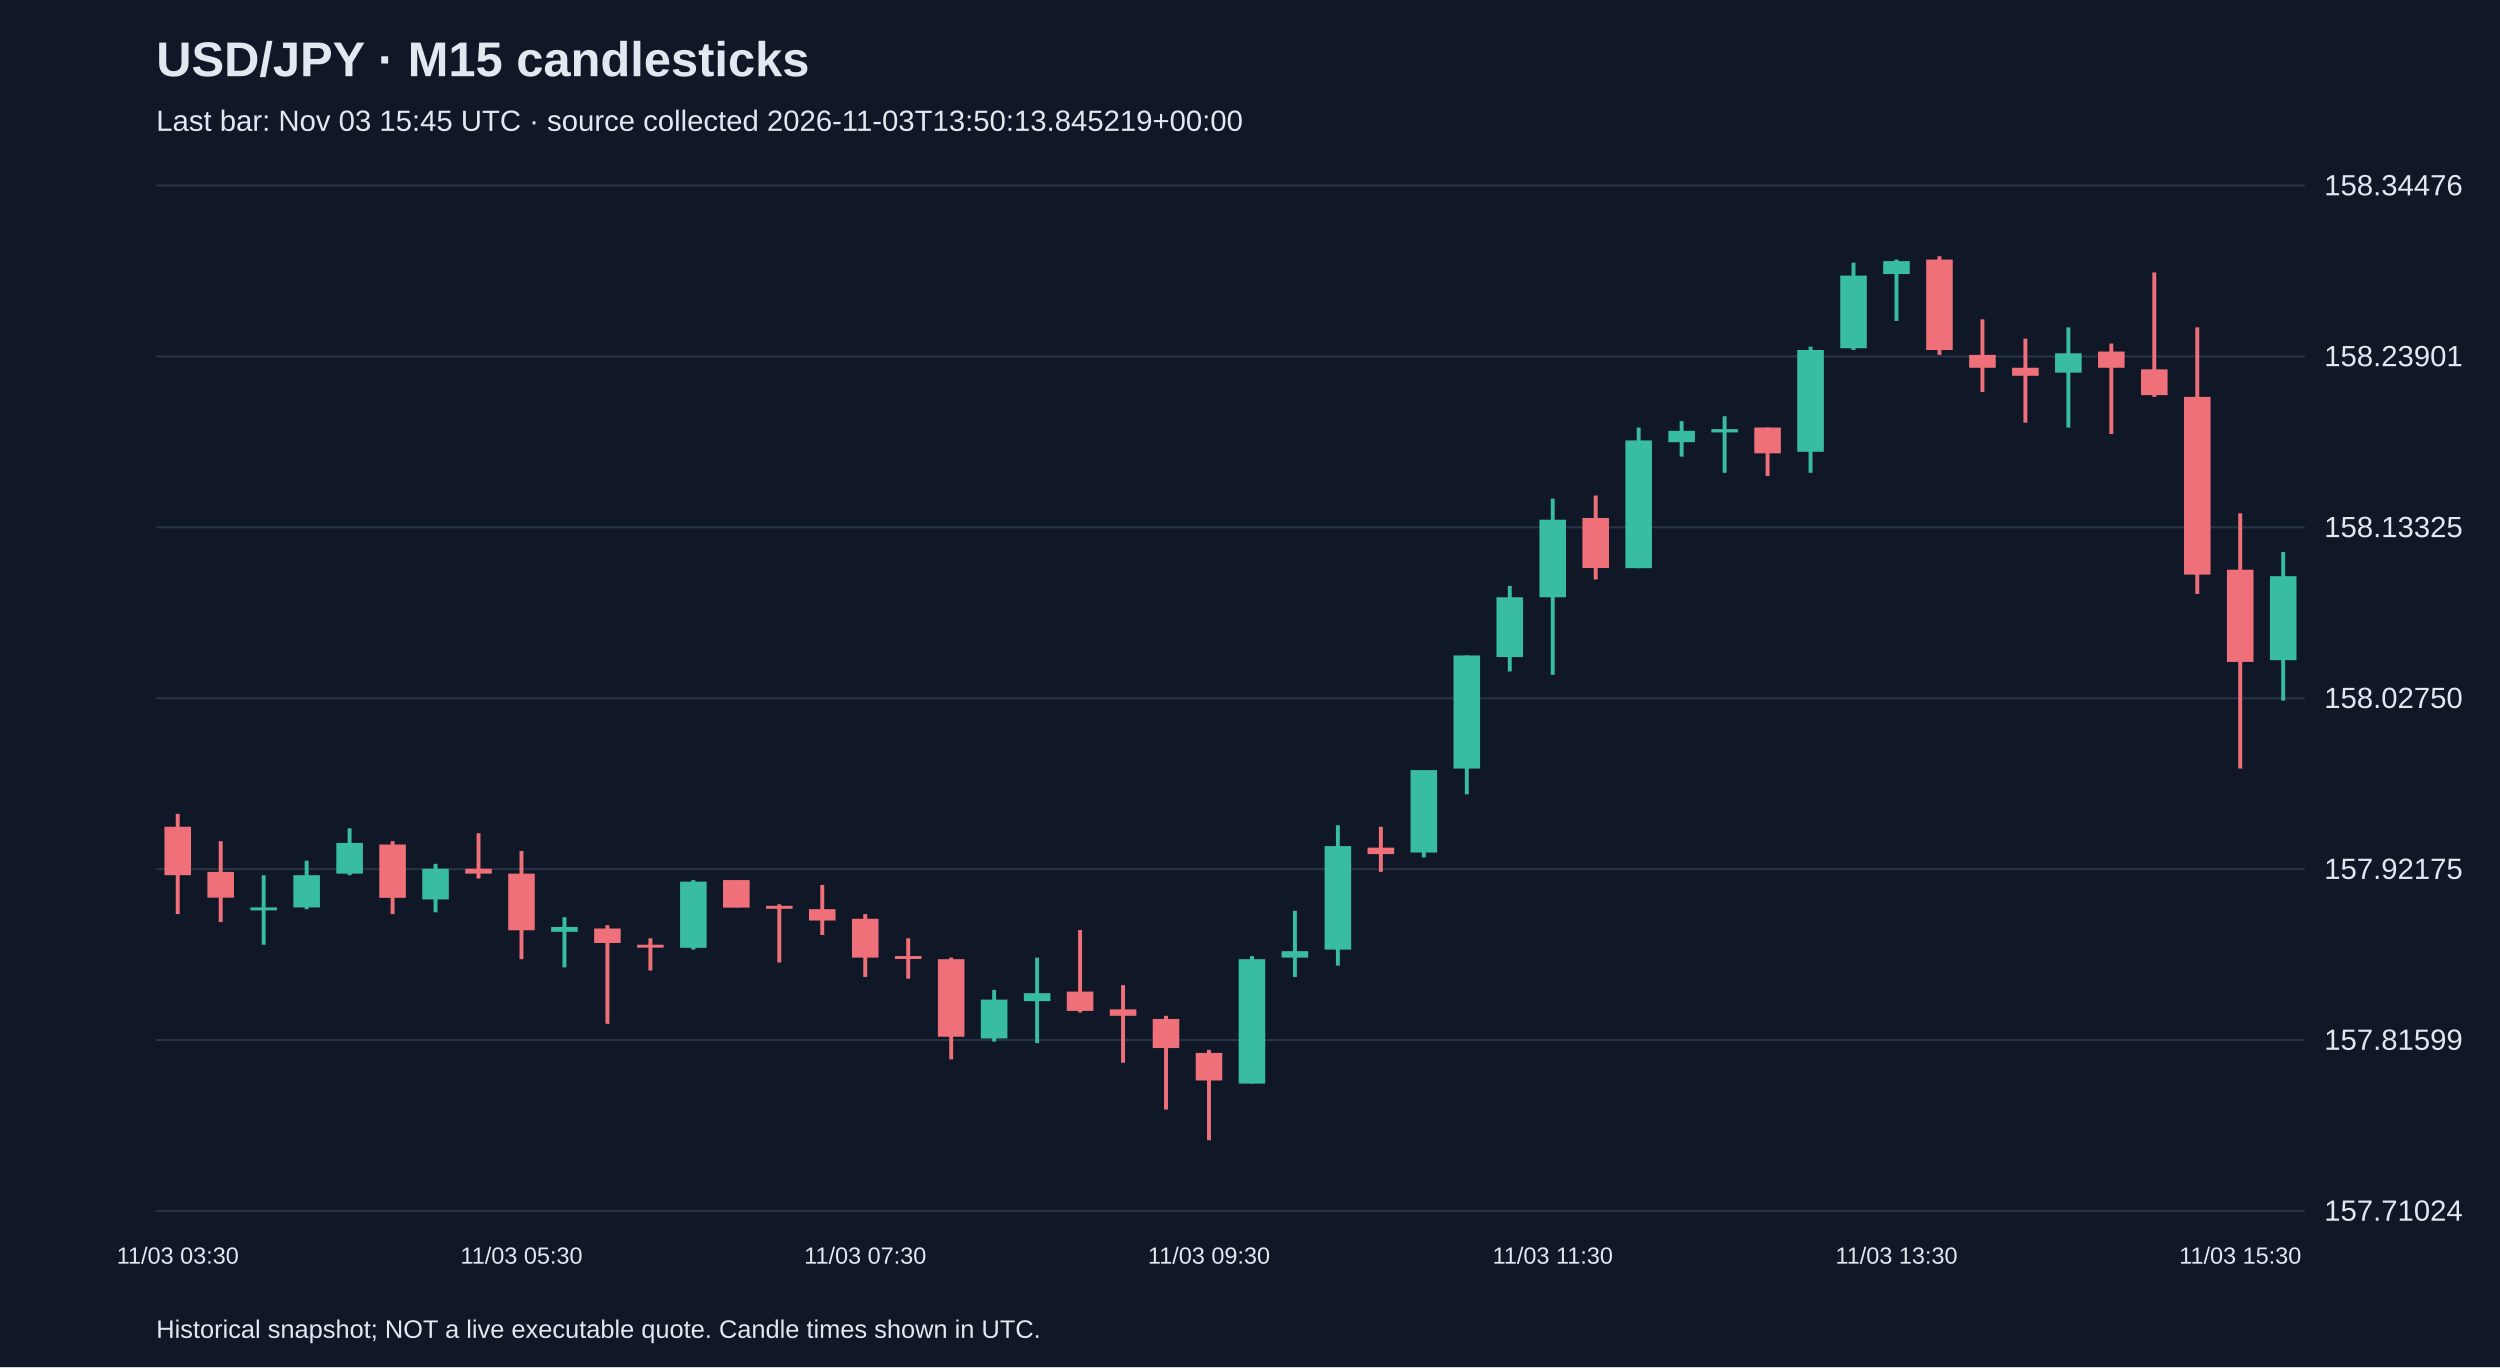
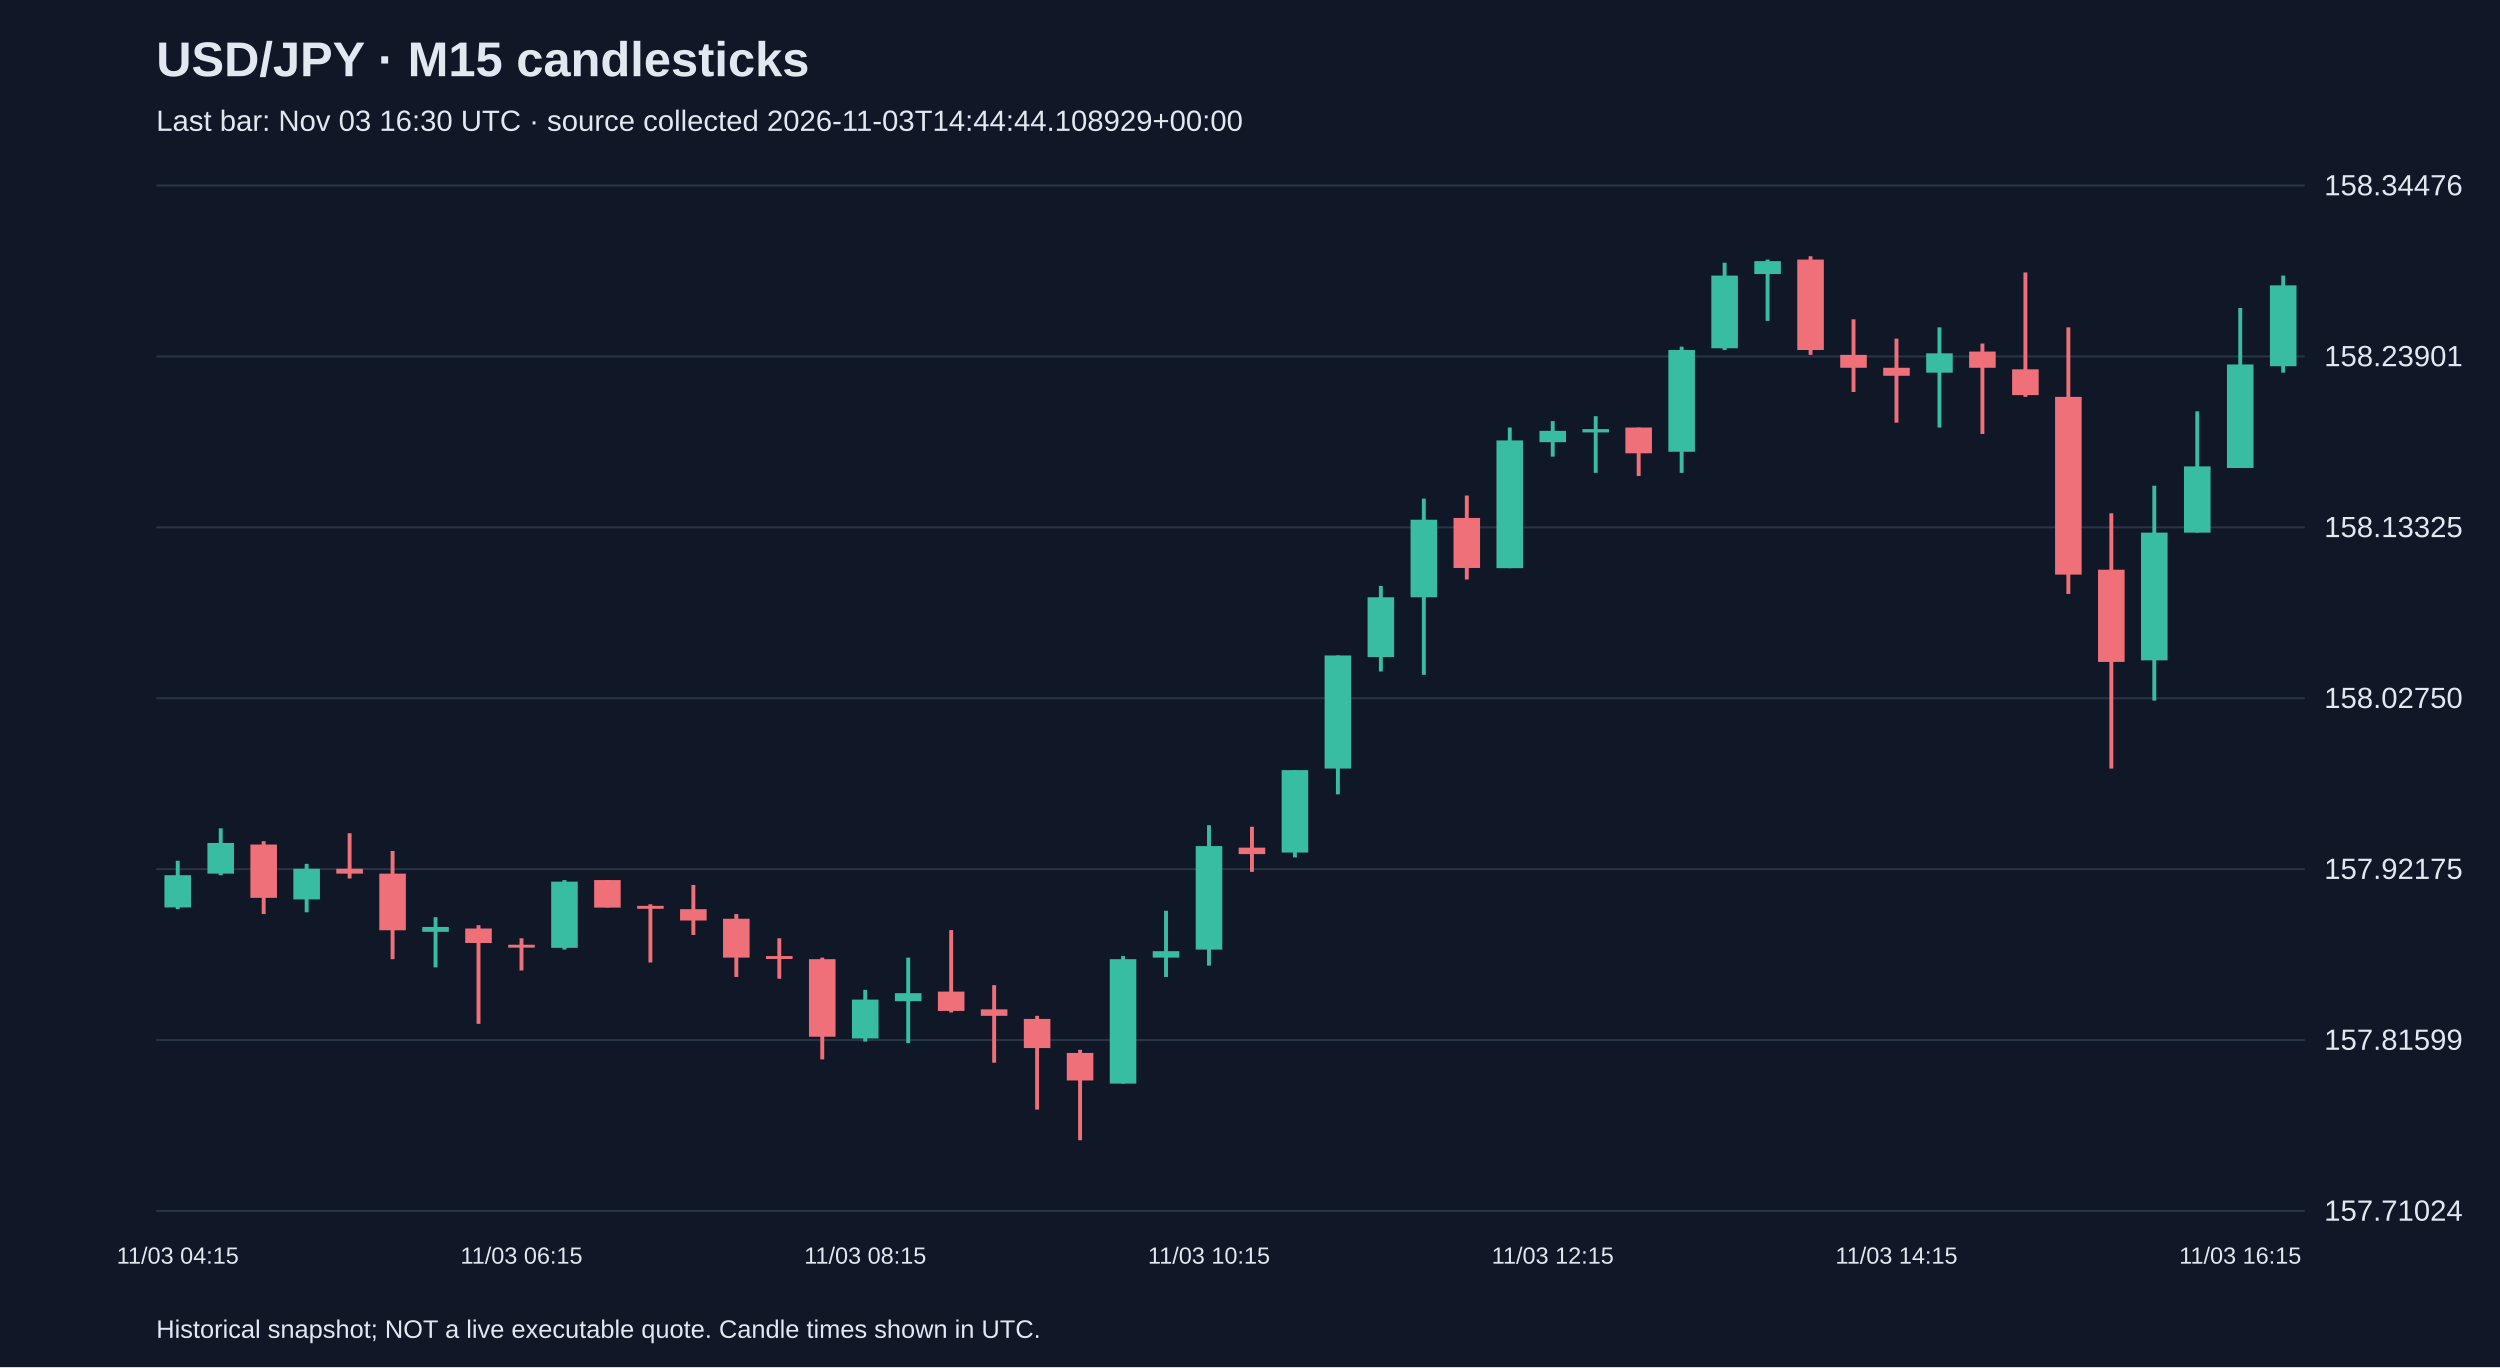
<svg xmlns="http://www.w3.org/2000/svg" viewBox="0 0 1280 700">
  <rect width="100%" height="100%" fill="#101827" />
  <style>text{font-family:Arial,sans-serif;fill:#e2e8f0}</style>
  <text x="80" y="39" font-size="25" font-weight="bold">USD/JPY · M15 candlesticks</text>
-   <text x="80" y="67" font-size="15" fill="#a6b1c5">Last bar: Nov 03 15:45 UTC · source collected 2026-11-03T13:50:13.845219+00:00</text>
+   <text x="80" y="67" font-size="15" fill="#a6b1c5">Last bar: Nov 03 16:30 UTC · source collected 2026-11-03T14:44:44.108929+00:00</text>
  <line x1="80" y1="620.0" x2="1180" y2="620.0" stroke="#283548" />
  <text x="1190" y="625.0" font-size="15">157.71024</text>
  <line x1="80" y1="532.5" x2="1180" y2="532.5" stroke="#283548" />
  <text x="1190" y="537.5" font-size="15">157.81599</text>
  <line x1="80" y1="445.0" x2="1180" y2="445.0" stroke="#283548" />
  <text x="1190" y="450.0" font-size="15">157.92175</text>
  <line x1="80" y1="357.5" x2="1180" y2="357.5" stroke="#283548" />
  <text x="1190" y="362.5" font-size="15">158.02750</text>
  <line x1="80" y1="270.0" x2="1180" y2="270.0" stroke="#283548" />
  <text x="1190" y="275.0" font-size="15">158.13325</text>
  <line x1="80" y1="182.5" x2="1180" y2="182.5" stroke="#283548" />
  <text x="1190" y="187.5" font-size="15">158.23901</text>
  <line x1="80" y1="95.0" x2="1180" y2="95.0" stroke="#283548" />
  <text x="1190" y="100.0" font-size="15">158.34476</text>
-   <line x1="91.0" y1="416.7" x2="91.0" y2="468.0" stroke="#f07079" stroke-width="2" />
-   <rect x="84.2" y="423.3" width="13.6" height="24.8" fill="#f07079" />
-   <text x="91.0" y="647" text-anchor="middle" font-size="12">11/03 03:30</text>
-   <line x1="113.0" y1="430.7" x2="113.0" y2="472.1" stroke="#f07079" stroke-width="2" />
-   <rect x="106.2" y="446.4" width="13.6" height="13.2" fill="#f07079" />
-   <line x1="135.0" y1="448.1" x2="135.0" y2="483.7" stroke="#38bca2" stroke-width="2" />
-   <rect x="128.2" y="464.6" width="13.6" height="1.5" fill="#38bca2" />
-   <line x1="157.0" y1="440.7" x2="157.0" y2="465.5" stroke="#38bca2" stroke-width="2" />
-   <rect x="150.2" y="448.1" width="13.6" height="16.5" fill="#38bca2" />
-   <line x1="179.0" y1="424.1" x2="179.0" y2="448.1" stroke="#38bca2" stroke-width="2" />
-   <rect x="172.2" y="431.6" width="13.6" height="15.7" fill="#38bca2" />
-   <line x1="201.0" y1="430.7" x2="201.0" y2="468.0" stroke="#f07079" stroke-width="2" />
-   <rect x="194.2" y="432.4" width="13.6" height="27.3" fill="#f07079" />
-   <line x1="223.0" y1="442.3" x2="223.0" y2="467.1" stroke="#38bca2" stroke-width="2" />
-   <rect x="216.2" y="444.8" width="13.6" height="15.7" fill="#38bca2" />
-   <line x1="245.0" y1="426.6" x2="245.0" y2="449.8" stroke="#f07079" stroke-width="2" />
-   <rect x="238.2" y="444.8" width="13.6" height="2.5" fill="#f07079" />
-   <line x1="267.0" y1="435.7" x2="267.0" y2="491.1" stroke="#f07079" stroke-width="2" />
-   <rect x="260.2" y="447.3" width="13.6" height="29.0" fill="#f07079" />
-   <text x="267.0" y="647" text-anchor="middle" font-size="12">11/03 05:30</text>
-   <line x1="289.0" y1="469.6" x2="289.0" y2="495.3" stroke="#38bca2" stroke-width="2" />
-   <rect x="282.2" y="474.6" width="13.6" height="2.5" fill="#38bca2" />
-   <line x1="311.0" y1="473.7" x2="311.0" y2="524.2" stroke="#f07079" stroke-width="2" />
-   <rect x="304.2" y="475.4" width="13.6" height="7.4" fill="#f07079" />
-   <line x1="333.0" y1="480.4" x2="333.0" y2="496.9" stroke="#f07079" stroke-width="2" />
-   <rect x="326.2" y="483.7" width="13.6" height="1.5" fill="#f07079" />
-   <line x1="355.0" y1="450.6" x2="355.0" y2="486.2" stroke="#38bca2" stroke-width="2" />
-   <rect x="348.2" y="451.4" width="13.6" height="33.9" fill="#38bca2" />
-   <line x1="377.0" y1="450.6" x2="377.0" y2="464.6" stroke="#f07079" stroke-width="2" />
-   <rect x="370.2" y="450.6" width="13.6" height="14.1" fill="#f07079" />
-   <line x1="399.0" y1="463.0" x2="399.0" y2="492.8" stroke="#f07079" stroke-width="2" />
-   <rect x="392.2" y="463.8" width="13.6" height="1.5" fill="#f07079" />
-   <line x1="421.0" y1="453.1" x2="421.0" y2="478.7" stroke="#f07079" stroke-width="2" />
-   <rect x="414.2" y="465.5" width="13.6" height="5.8" fill="#f07079" />
-   <line x1="443.0" y1="468.0" x2="443.0" y2="500.2" stroke="#f07079" stroke-width="2" />
-   <rect x="436.2" y="470.4" width="13.6" height="19.9" fill="#f07079" />
-   <text x="443.0" y="647" text-anchor="middle" font-size="12">11/03 07:30</text>
-   <line x1="465.0" y1="480.4" x2="465.0" y2="501.1" stroke="#f07079" stroke-width="2" />
-   <rect x="458.2" y="489.5" width="13.6" height="1.5" fill="#f07079" />
-   <line x1="487.0" y1="490.3" x2="487.0" y2="542.4" stroke="#f07079" stroke-width="2" />
-   <rect x="480.2" y="491.1" width="13.6" height="39.7" fill="#f07079" />
-   <line x1="509.0" y1="506.8" x2="509.0" y2="533.3" stroke="#38bca2" stroke-width="2" />
-   <rect x="502.2" y="511.8" width="13.6" height="19.9" fill="#38bca2" />
-   <line x1="531.0" y1="490.3" x2="531.0" y2="534.1" stroke="#38bca2" stroke-width="2" />
-   <rect x="524.2" y="508.5" width="13.6" height="4.1" fill="#38bca2" />
-   <line x1="553.0" y1="476.2" x2="553.0" y2="518.4" stroke="#f07079" stroke-width="2" />
-   <rect x="546.2" y="507.7" width="13.6" height="9.9" fill="#f07079" />
-   <line x1="575.0" y1="504.4" x2="575.0" y2="544.1" stroke="#f07079" stroke-width="2" />
-   <rect x="568.2" y="516.8" width="13.6" height="3.3" fill="#f07079" />
-   <line x1="597.0" y1="520.1" x2="597.0" y2="568.1" stroke="#f07079" stroke-width="2" />
-   <rect x="590.2" y="521.7" width="13.6" height="14.9" fill="#f07079" />
-   <line x1="619.0" y1="537.5" x2="619.0" y2="583.8" stroke="#f07079" stroke-width="2" />
-   <rect x="612.2" y="539.1" width="13.6" height="14.1" fill="#f07079" />
-   <text x="619.0" y="647" text-anchor="middle" font-size="12">11/03 09:30</text>
-   <line x1="641.0" y1="489.5" x2="641.0" y2="554.8" stroke="#38bca2" stroke-width="2" />
-   <rect x="634.2" y="491.1" width="13.6" height="63.7" fill="#38bca2" />
-   <line x1="663.0" y1="466.3" x2="663.0" y2="500.2" stroke="#38bca2" stroke-width="2" />
-   <rect x="656.2" y="487.0" width="13.6" height="3.3" fill="#38bca2" />
-   <line x1="685.0" y1="422.5" x2="685.0" y2="494.4" stroke="#38bca2" stroke-width="2" />
-   <rect x="678.2" y="433.2" width="13.6" height="53.0" fill="#38bca2" />
-   <line x1="707.0" y1="423.3" x2="707.0" y2="446.4" stroke="#f07079" stroke-width="2" />
-   <rect x="700.2" y="434.0" width="13.6" height="3.3" fill="#f07079" />
-   <line x1="729.0" y1="394.3" x2="729.0" y2="439.0" stroke="#38bca2" stroke-width="2" />
-   <rect x="722.2" y="394.3" width="13.6" height="42.2" fill="#38bca2" />
-   <line x1="751.0" y1="335.6" x2="751.0" y2="406.7" stroke="#38bca2" stroke-width="2" />
-   <rect x="744.2" y="335.6" width="13.6" height="57.9" fill="#38bca2" />
-   <line x1="773.0" y1="300.0" x2="773.0" y2="343.8" stroke="#38bca2" stroke-width="2" />
-   <rect x="766.2" y="305.8" width="13.6" height="30.6" fill="#38bca2" />
-   <line x1="795.0" y1="255.3" x2="795.0" y2="345.5" stroke="#38bca2" stroke-width="2" />
-   <rect x="788.2" y="266.1" width="13.6" height="39.7" fill="#38bca2" />
-   <text x="795.0" y="647" text-anchor="middle" font-size="12">11/03 11:30</text>
-   <line x1="817.0" y1="253.7" x2="817.0" y2="296.7" stroke="#f07079" stroke-width="2" />
-   <rect x="810.2" y="265.2" width="13.6" height="25.6" fill="#f07079" />
-   <line x1="839.0" y1="218.9" x2="839.0" y2="290.9" stroke="#38bca2" stroke-width="2" />
-   <rect x="832.2" y="225.5" width="13.6" height="65.4" fill="#38bca2" />
-   <line x1="861.0" y1="215.6" x2="861.0" y2="233.8" stroke="#38bca2" stroke-width="2" />
-   <rect x="854.2" y="220.6" width="13.6" height="5.8" fill="#38bca2" />
-   <line x1="883.0" y1="213.1" x2="883.0" y2="242.1" stroke="#38bca2" stroke-width="2" />
-   <rect x="876.2" y="219.7" width="13.6" height="1.7" fill="#38bca2" />
-   <line x1="905.0" y1="218.9" x2="905.0" y2="243.7" stroke="#f07079" stroke-width="2" />
-   <rect x="898.2" y="218.9" width="13.6" height="13.2" fill="#f07079" />
-   <line x1="927.0" y1="177.5" x2="927.0" y2="242.1" stroke="#38bca2" stroke-width="2" />
-   <rect x="920.2" y="179.2" width="13.6" height="52.1" fill="#38bca2" />
-   <line x1="949.0" y1="134.5" x2="949.0" y2="179.2" stroke="#38bca2" stroke-width="2" />
-   <rect x="942.2" y="141.1" width="13.6" height="37.2" fill="#38bca2" />
-   <line x1="971.0" y1="132.9" x2="971.0" y2="164.3" stroke="#38bca2" stroke-width="2" />
-   <rect x="964.2" y="133.7" width="13.6" height="6.6" fill="#38bca2" />
-   <text x="971.0" y="647" text-anchor="middle" font-size="12">11/03 13:30</text>
-   <line x1="993.0" y1="131.2" x2="993.0" y2="181.7" stroke="#f07079" stroke-width="2" />
-   <rect x="986.2" y="132.9" width="13.6" height="46.3" fill="#f07079" />
-   <line x1="1015.0" y1="163.5" x2="1015.0" y2="200.7" stroke="#f07079" stroke-width="2" />
-   <rect x="1008.2" y="181.7" width="13.6" height="6.6" fill="#f07079" />
-   <line x1="1037.0" y1="173.4" x2="1037.0" y2="216.4" stroke="#f07079" stroke-width="2" />
-   <rect x="1030.2" y="188.3" width="13.6" height="4.1" fill="#f07079" />
-   <line x1="1059.0" y1="167.6" x2="1059.0" y2="218.9" stroke="#38bca2" stroke-width="2" />
-   <rect x="1052.2" y="180.9" width="13.6" height="9.9" fill="#38bca2" />
-   <line x1="1081.0" y1="175.9" x2="1081.0" y2="222.2" stroke="#f07079" stroke-width="2" />
-   <rect x="1074.2" y="180.0" width="13.6" height="8.3" fill="#f07079" />
-   <line x1="1103.0" y1="139.5" x2="1103.0" y2="203.2" stroke="#f07079" stroke-width="2" />
-   <rect x="1096.2" y="189.1" width="13.6" height="13.2" fill="#f07079" />
-   <line x1="1125.0" y1="167.6" x2="1125.0" y2="304.1" stroke="#f07079" stroke-width="2" />
-   <rect x="1118.2" y="203.2" width="13.6" height="91.0" fill="#f07079" />
-   <line x1="1147.0" y1="262.8" x2="1147.0" y2="393.5" stroke="#f07079" stroke-width="2" />
-   <rect x="1140.2" y="291.7" width="13.6" height="47.2" fill="#f07079" />
-   <text x="1147.0" y="647" text-anchor="middle" font-size="12">11/03 15:30</text>
-   <line x1="1169.0" y1="282.6" x2="1169.0" y2="358.7" stroke="#38bca2" stroke-width="2" />
-   <rect x="1162.2" y="295.0" width="13.6" height="43.0" fill="#38bca2" />
+   <line x1="91.0" y1="440.7" x2="91.0" y2="465.5" stroke="#38bca2" stroke-width="2" />
+   <rect x="84.2" y="448.1" width="13.6" height="16.5" fill="#38bca2" />
+   <text x="91.0" y="647" text-anchor="middle" font-size="12">11/03 04:15</text>
+   <line x1="113.0" y1="424.1" x2="113.0" y2="448.1" stroke="#38bca2" stroke-width="2" />
+   <rect x="106.2" y="431.6" width="13.6" height="15.7" fill="#38bca2" />
+   <line x1="135.0" y1="430.7" x2="135.0" y2="468.0" stroke="#f07079" stroke-width="2" />
+   <rect x="128.2" y="432.4" width="13.6" height="27.3" fill="#f07079" />
+   <line x1="157.0" y1="442.3" x2="157.0" y2="467.1" stroke="#38bca2" stroke-width="2" />
+   <rect x="150.2" y="444.8" width="13.6" height="15.7" fill="#38bca2" />
+   <line x1="179.0" y1="426.6" x2="179.0" y2="449.8" stroke="#f07079" stroke-width="2" />
+   <rect x="172.2" y="444.8" width="13.6" height="2.5" fill="#f07079" />
+   <line x1="201.0" y1="435.7" x2="201.0" y2="491.1" stroke="#f07079" stroke-width="2" />
+   <rect x="194.2" y="447.3" width="13.6" height="29.0" fill="#f07079" />
+   <line x1="223.0" y1="469.6" x2="223.0" y2="495.3" stroke="#38bca2" stroke-width="2" />
+   <rect x="216.2" y="474.6" width="13.6" height="2.5" fill="#38bca2" />
+   <line x1="245.0" y1="473.7" x2="245.0" y2="524.2" stroke="#f07079" stroke-width="2" />
+   <rect x="238.2" y="475.4" width="13.6" height="7.4" fill="#f07079" />
+   <line x1="267.0" y1="480.4" x2="267.0" y2="496.9" stroke="#f07079" stroke-width="2" />
+   <rect x="260.2" y="483.7" width="13.6" height="1.5" fill="#f07079" />
+   <text x="267.0" y="647" text-anchor="middle" font-size="12">11/03 06:15</text>
+   <line x1="289.0" y1="450.6" x2="289.0" y2="486.2" stroke="#38bca2" stroke-width="2" />
+   <rect x="282.2" y="451.4" width="13.6" height="33.9" fill="#38bca2" />
+   <line x1="311.0" y1="450.6" x2="311.0" y2="464.6" stroke="#f07079" stroke-width="2" />
+   <rect x="304.2" y="450.6" width="13.6" height="14.1" fill="#f07079" />
+   <line x1="333.0" y1="463.0" x2="333.0" y2="492.8" stroke="#f07079" stroke-width="2" />
+   <rect x="326.2" y="463.8" width="13.6" height="1.5" fill="#f07079" />
+   <line x1="355.0" y1="453.1" x2="355.0" y2="478.7" stroke="#f07079" stroke-width="2" />
+   <rect x="348.2" y="465.5" width="13.6" height="5.8" fill="#f07079" />
+   <line x1="377.0" y1="468.0" x2="377.0" y2="500.2" stroke="#f07079" stroke-width="2" />
+   <rect x="370.2" y="470.4" width="13.6" height="19.9" fill="#f07079" />
+   <line x1="399.0" y1="480.4" x2="399.0" y2="501.1" stroke="#f07079" stroke-width="2" />
+   <rect x="392.2" y="489.5" width="13.6" height="1.5" fill="#f07079" />
+   <line x1="421.0" y1="490.3" x2="421.0" y2="542.4" stroke="#f07079" stroke-width="2" />
+   <rect x="414.2" y="491.1" width="13.6" height="39.7" fill="#f07079" />
+   <line x1="443.0" y1="506.8" x2="443.0" y2="533.3" stroke="#38bca2" stroke-width="2" />
+   <rect x="436.2" y="511.8" width="13.6" height="19.9" fill="#38bca2" />
+   <text x="443.0" y="647" text-anchor="middle" font-size="12">11/03 08:15</text>
+   <line x1="465.0" y1="490.3" x2="465.0" y2="534.1" stroke="#38bca2" stroke-width="2" />
+   <rect x="458.2" y="508.5" width="13.6" height="4.1" fill="#38bca2" />
+   <line x1="487.0" y1="476.2" x2="487.0" y2="518.4" stroke="#f07079" stroke-width="2" />
+   <rect x="480.2" y="507.7" width="13.6" height="9.9" fill="#f07079" />
+   <line x1="509.0" y1="504.4" x2="509.0" y2="544.1" stroke="#f07079" stroke-width="2" />
+   <rect x="502.2" y="516.8" width="13.6" height="3.3" fill="#f07079" />
+   <line x1="531.0" y1="520.1" x2="531.0" y2="568.1" stroke="#f07079" stroke-width="2" />
+   <rect x="524.2" y="521.7" width="13.6" height="14.9" fill="#f07079" />
+   <line x1="553.0" y1="537.5" x2="553.0" y2="583.8" stroke="#f07079" stroke-width="2" />
+   <rect x="546.2" y="539.1" width="13.6" height="14.1" fill="#f07079" />
+   <line x1="575.0" y1="489.5" x2="575.0" y2="554.8" stroke="#38bca2" stroke-width="2" />
+   <rect x="568.2" y="491.1" width="13.6" height="63.7" fill="#38bca2" />
+   <line x1="597.0" y1="466.3" x2="597.0" y2="500.2" stroke="#38bca2" stroke-width="2" />
+   <rect x="590.2" y="487.0" width="13.6" height="3.3" fill="#38bca2" />
+   <line x1="619.0" y1="422.5" x2="619.0" y2="494.4" stroke="#38bca2" stroke-width="2" />
+   <rect x="612.2" y="433.2" width="13.6" height="53.0" fill="#38bca2" />
+   <text x="619.0" y="647" text-anchor="middle" font-size="12">11/03 10:15</text>
+   <line x1="641.0" y1="423.3" x2="641.0" y2="446.4" stroke="#f07079" stroke-width="2" />
+   <rect x="634.2" y="434.0" width="13.6" height="3.3" fill="#f07079" />
+   <line x1="663.0" y1="394.3" x2="663.0" y2="439.0" stroke="#38bca2" stroke-width="2" />
+   <rect x="656.2" y="394.3" width="13.6" height="42.2" fill="#38bca2" />
+   <line x1="685.0" y1="335.6" x2="685.0" y2="406.7" stroke="#38bca2" stroke-width="2" />
+   <rect x="678.2" y="335.6" width="13.6" height="57.9" fill="#38bca2" />
+   <line x1="707.0" y1="300.0" x2="707.0" y2="343.8" stroke="#38bca2" stroke-width="2" />
+   <rect x="700.2" y="305.8" width="13.6" height="30.6" fill="#38bca2" />
+   <line x1="729.0" y1="255.3" x2="729.0" y2="345.5" stroke="#38bca2" stroke-width="2" />
+   <rect x="722.2" y="266.1" width="13.6" height="39.7" fill="#38bca2" />
+   <line x1="751.0" y1="253.7" x2="751.0" y2="296.7" stroke="#f07079" stroke-width="2" />
+   <rect x="744.2" y="265.2" width="13.6" height="25.6" fill="#f07079" />
+   <line x1="773.0" y1="218.9" x2="773.0" y2="290.9" stroke="#38bca2" stroke-width="2" />
+   <rect x="766.2" y="225.5" width="13.6" height="65.4" fill="#38bca2" />
+   <line x1="795.0" y1="215.6" x2="795.0" y2="233.8" stroke="#38bca2" stroke-width="2" />
+   <rect x="788.2" y="220.6" width="13.6" height="5.8" fill="#38bca2" />
+   <text x="795.0" y="647" text-anchor="middle" font-size="12">11/03 12:15</text>
+   <line x1="817.0" y1="213.1" x2="817.0" y2="242.1" stroke="#38bca2" stroke-width="2" />
+   <rect x="810.2" y="219.7" width="13.6" height="1.7" fill="#38bca2" />
+   <line x1="839.0" y1="218.9" x2="839.0" y2="243.7" stroke="#f07079" stroke-width="2" />
+   <rect x="832.2" y="218.9" width="13.6" height="13.2" fill="#f07079" />
+   <line x1="861.0" y1="177.5" x2="861.0" y2="242.1" stroke="#38bca2" stroke-width="2" />
+   <rect x="854.2" y="179.2" width="13.6" height="52.1" fill="#38bca2" />
+   <line x1="883.0" y1="134.5" x2="883.0" y2="179.2" stroke="#38bca2" stroke-width="2" />
+   <rect x="876.2" y="141.1" width="13.6" height="37.2" fill="#38bca2" />
+   <line x1="905.0" y1="132.9" x2="905.0" y2="164.3" stroke="#38bca2" stroke-width="2" />
+   <rect x="898.2" y="133.7" width="13.6" height="6.6" fill="#38bca2" />
+   <line x1="927.0" y1="131.2" x2="927.0" y2="181.7" stroke="#f07079" stroke-width="2" />
+   <rect x="920.2" y="132.9" width="13.6" height="46.3" fill="#f07079" />
+   <line x1="949.0" y1="163.5" x2="949.0" y2="200.7" stroke="#f07079" stroke-width="2" />
+   <rect x="942.2" y="181.7" width="13.6" height="6.6" fill="#f07079" />
+   <line x1="971.0" y1="173.4" x2="971.0" y2="216.4" stroke="#f07079" stroke-width="2" />
+   <rect x="964.2" y="188.3" width="13.6" height="4.1" fill="#f07079" />
+   <text x="971.0" y="647" text-anchor="middle" font-size="12">11/03 14:15</text>
+   <line x1="993.0" y1="167.6" x2="993.0" y2="218.9" stroke="#38bca2" stroke-width="2" />
+   <rect x="986.2" y="180.9" width="13.6" height="9.9" fill="#38bca2" />
+   <line x1="1015.0" y1="175.9" x2="1015.0" y2="222.2" stroke="#f07079" stroke-width="2" />
+   <rect x="1008.2" y="180.0" width="13.6" height="8.3" fill="#f07079" />
+   <line x1="1037.0" y1="139.5" x2="1037.0" y2="203.2" stroke="#f07079" stroke-width="2" />
+   <rect x="1030.2" y="189.1" width="13.6" height="13.2" fill="#f07079" />
+   <line x1="1059.0" y1="167.6" x2="1059.0" y2="304.1" stroke="#f07079" stroke-width="2" />
+   <rect x="1052.2" y="203.2" width="13.6" height="91.0" fill="#f07079" />
+   <line x1="1081.0" y1="262.8" x2="1081.0" y2="393.5" stroke="#f07079" stroke-width="2" />
+   <rect x="1074.2" y="291.7" width="13.6" height="47.2" fill="#f07079" />
+   <line x1="1103.0" y1="248.7" x2="1103.0" y2="358.7" stroke="#38bca2" stroke-width="2" />
+   <rect x="1096.2" y="272.7" width="13.6" height="65.4" fill="#38bca2" />
+   <line x1="1125.0" y1="210.6" x2="1125.0" y2="272.7" stroke="#38bca2" stroke-width="2" />
+   <rect x="1118.2" y="238.8" width="13.6" height="33.9" fill="#38bca2" />
+   <line x1="1147.0" y1="157.7" x2="1147.0" y2="239.6" stroke="#38bca2" stroke-width="2" />
+   <rect x="1140.2" y="186.6" width="13.6" height="53.0" fill="#38bca2" />
+   <text x="1147.0" y="647" text-anchor="middle" font-size="12">11/03 16:15</text>
+   <line x1="1169.0" y1="141.1" x2="1169.0" y2="190.8" stroke="#38bca2" stroke-width="2" />
+   <rect x="1162.2" y="146.1" width="13.6" height="41.4" fill="#38bca2" />
  <text x="80" y="685" font-size="13">Historical snapshot; NOT a live executable quote. Candle times shown in UTC.</text>
</svg>
